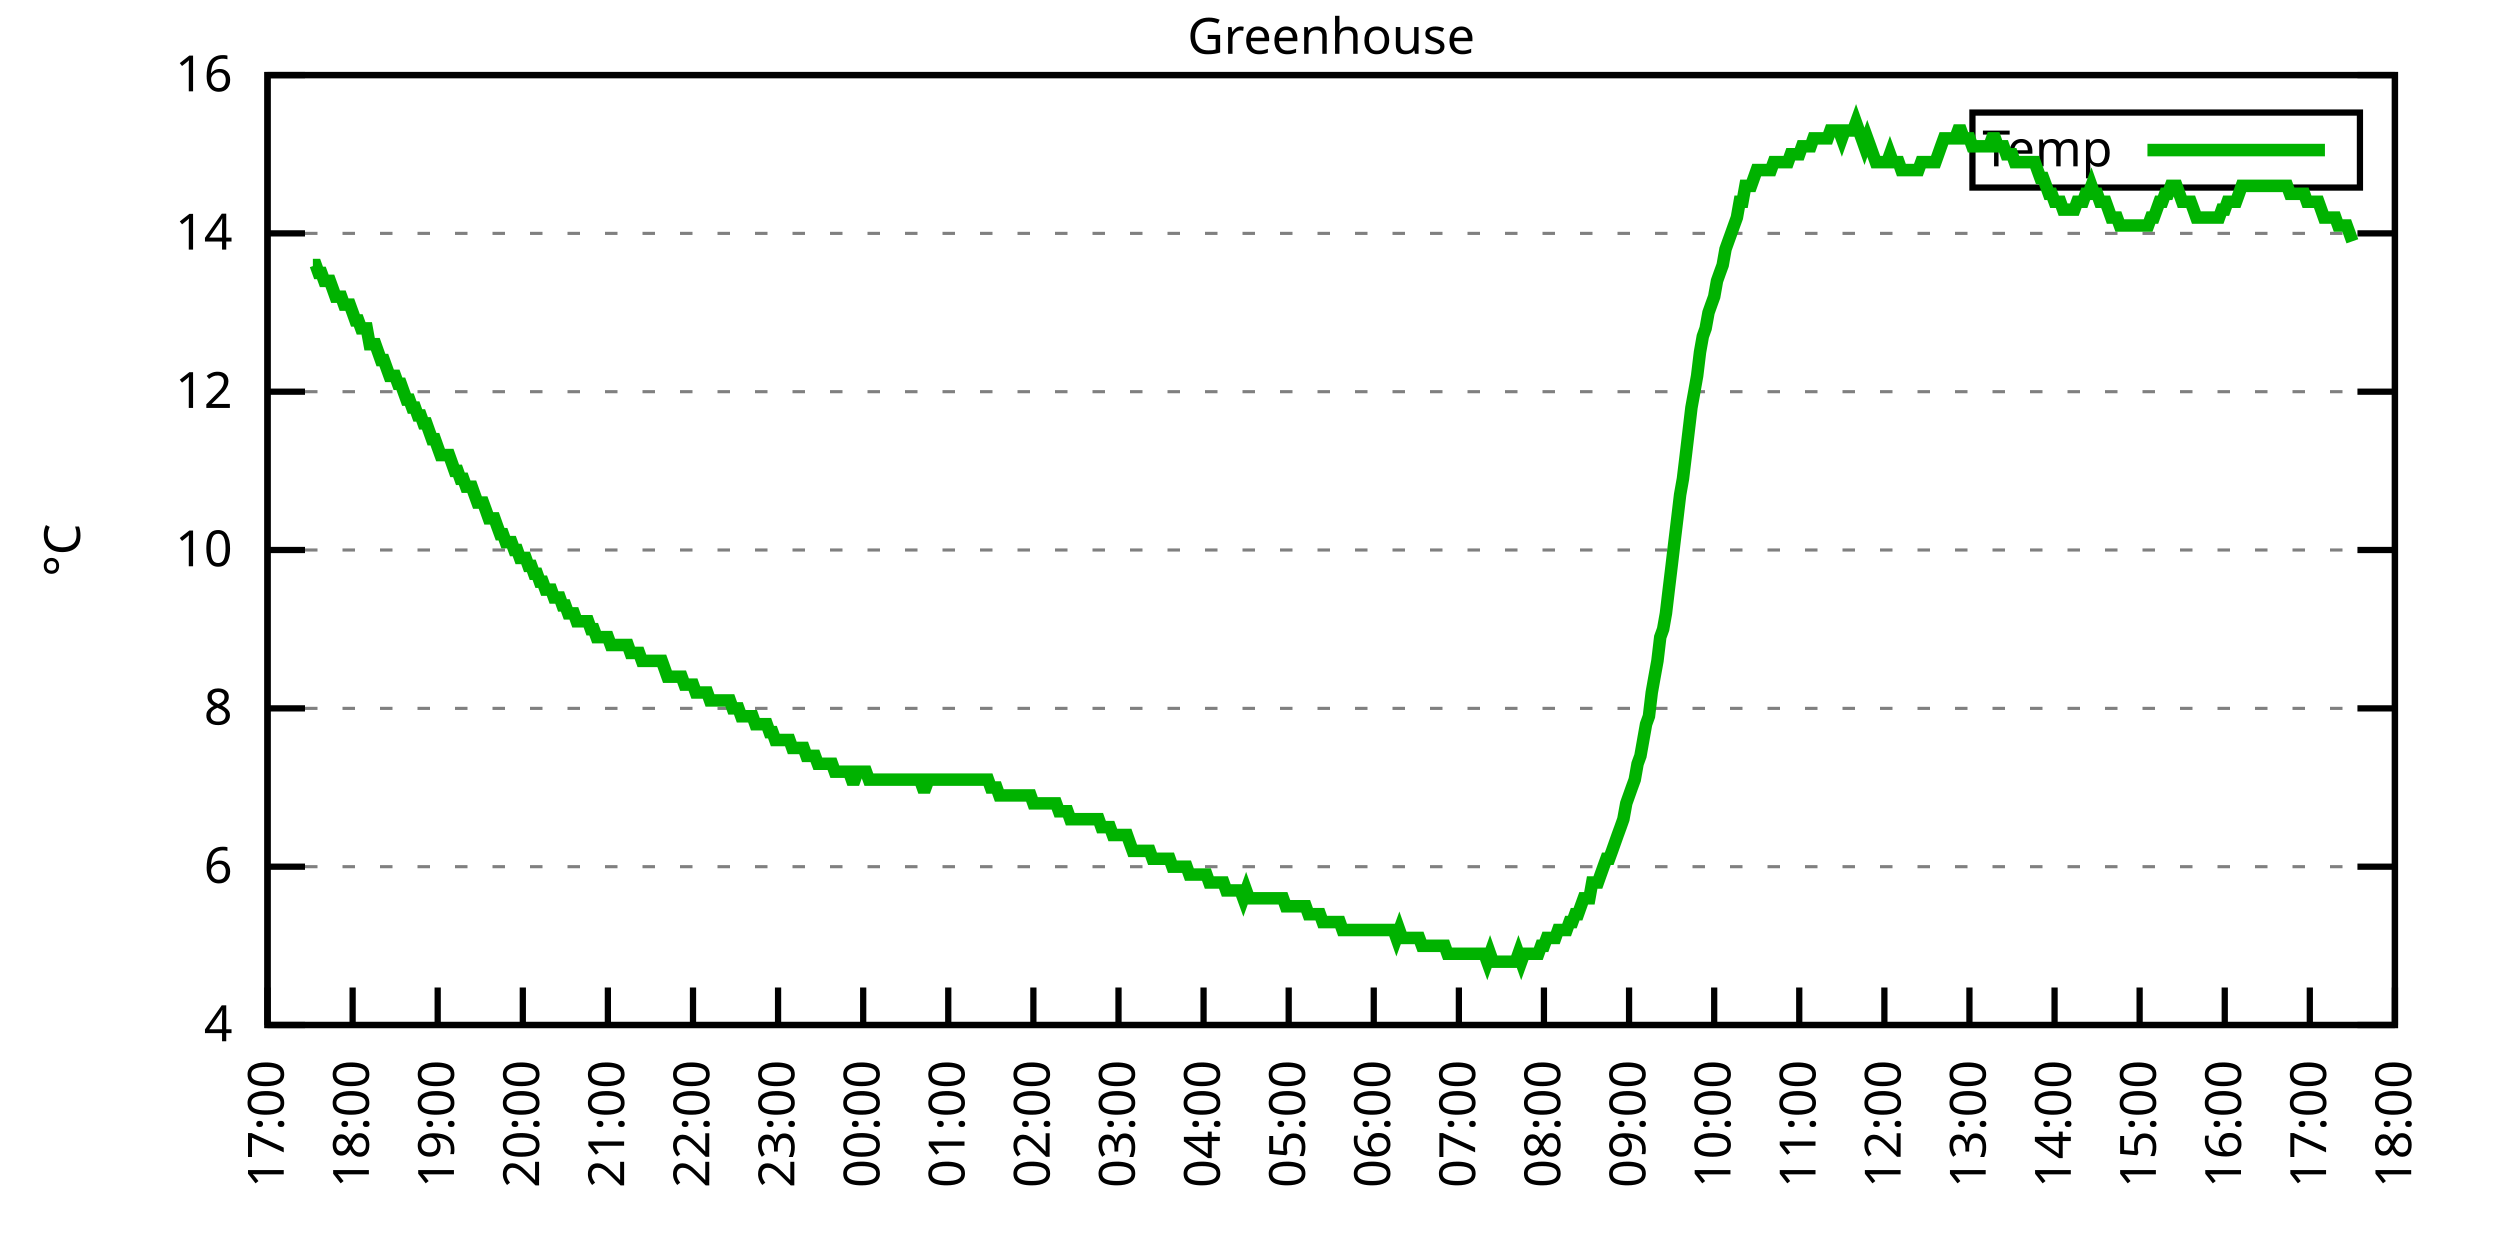
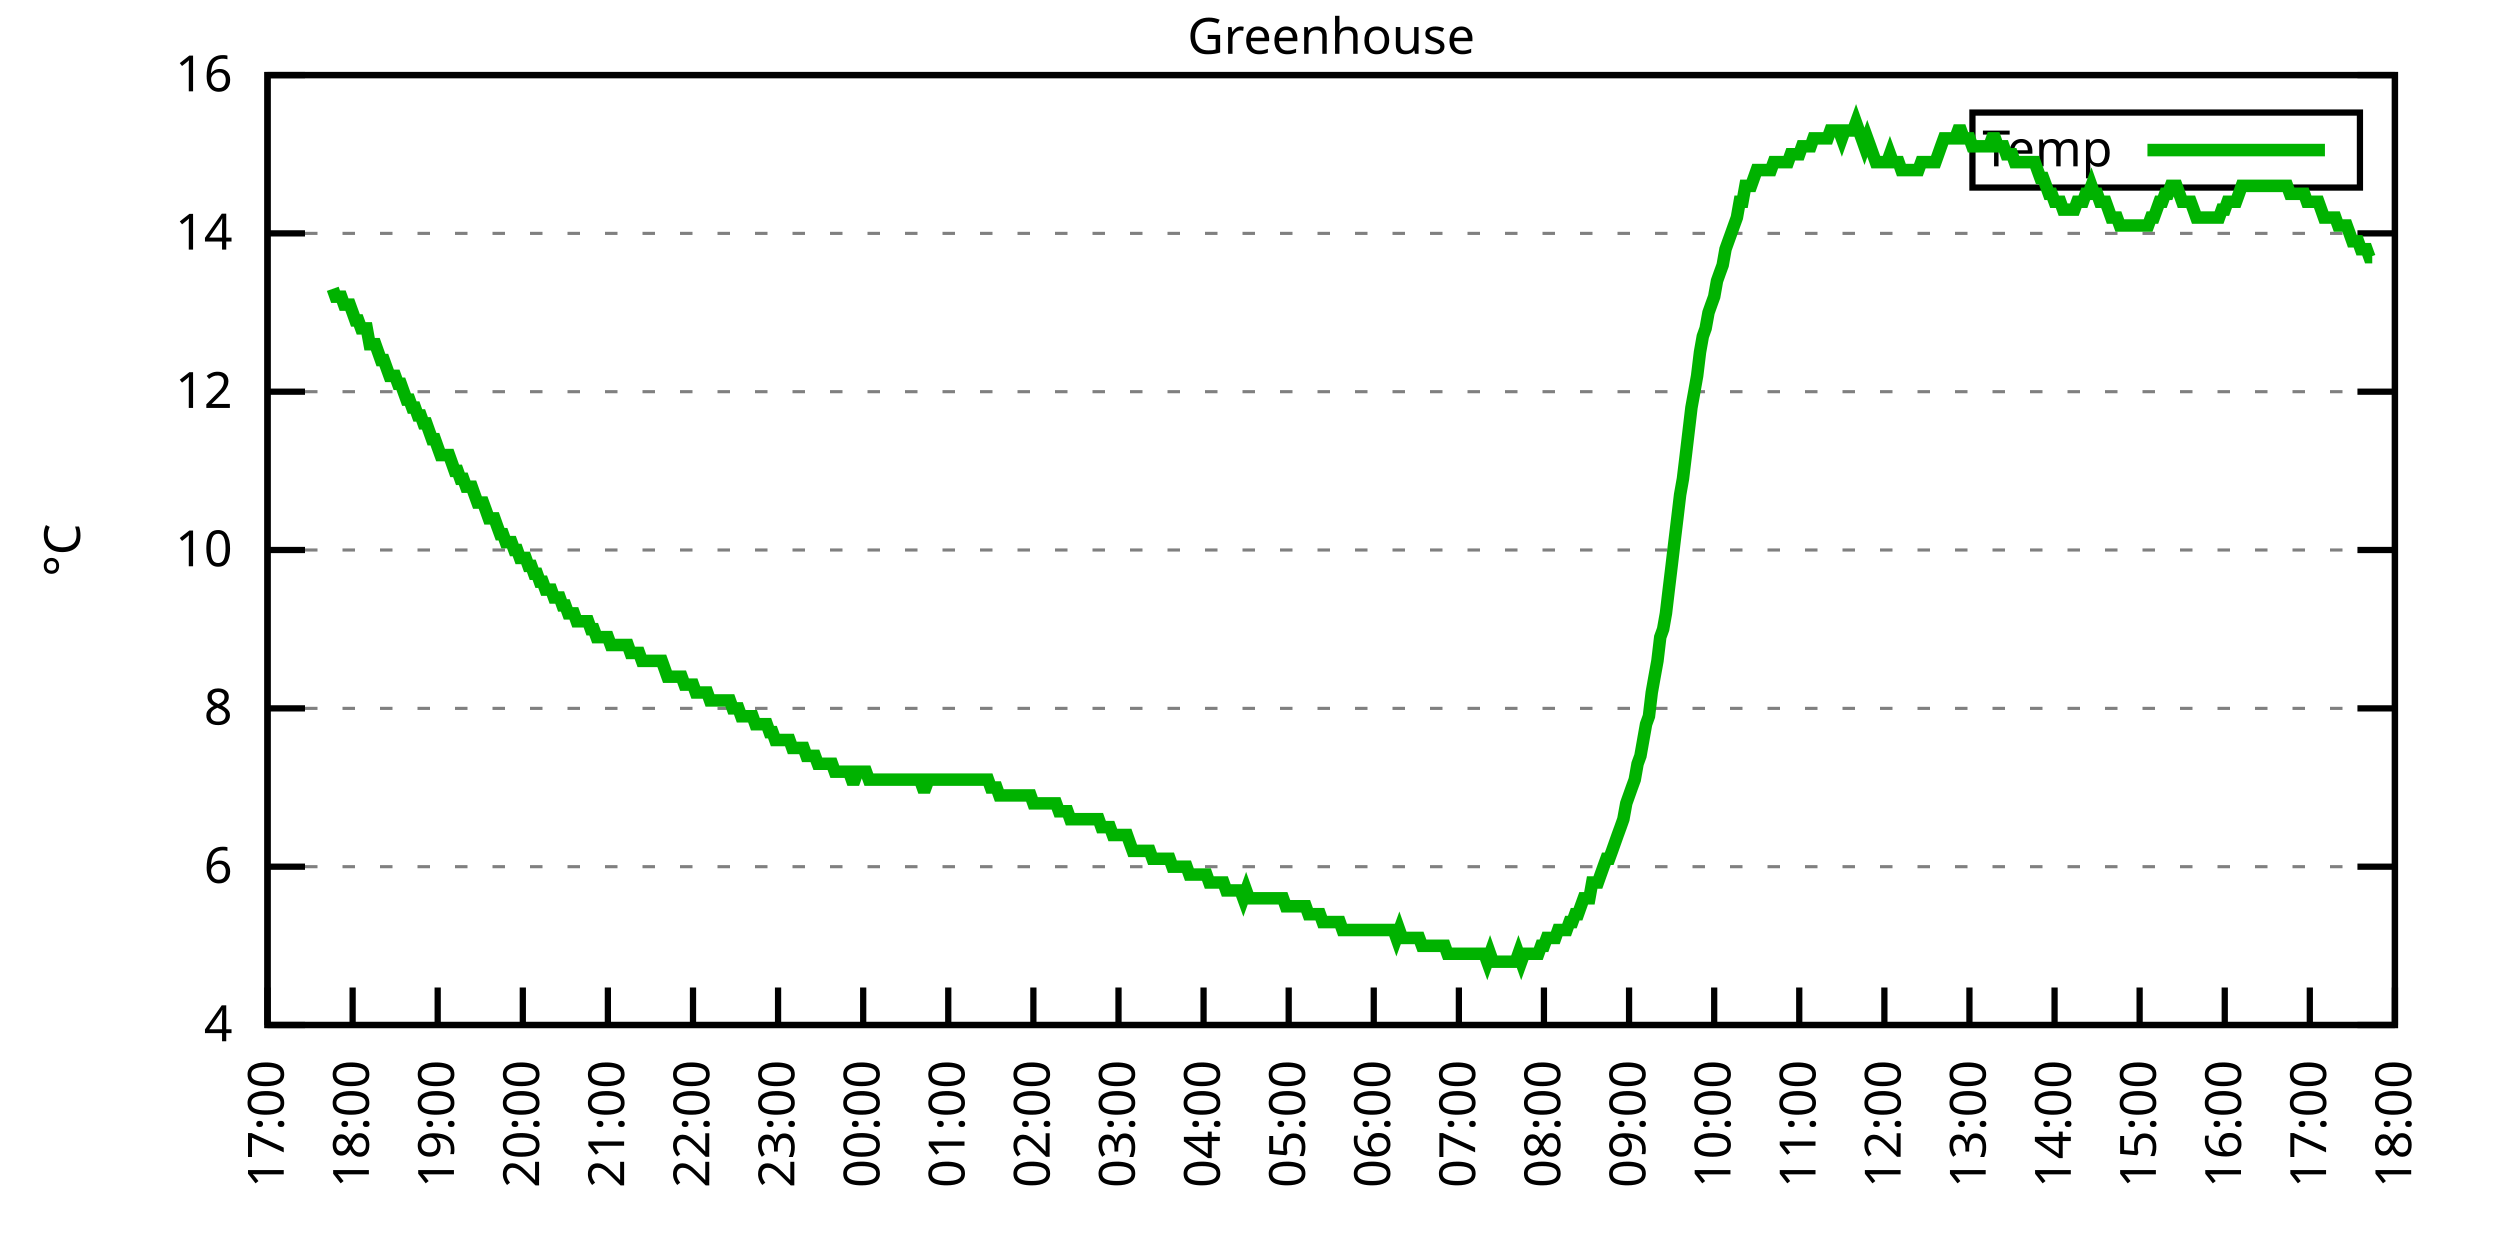
<svg xmlns="http://www.w3.org/2000/svg" xmlns:xlink="http://www.w3.org/1999/xlink" width="400" height="200" viewBox="0 0 400 200">
  <g id="gnuplot_canvas">
    <rect x="0" y="0" width="400" height="200" fill="none" />
    <defs>
      <circle id="gpDot" r="0.5" stroke-width="0.5" stroke="currentColor" />
      <path id="gpPt0" stroke-width="0.333" stroke="currentColor" d="M-1,0 h2 M0,-1 v2" />
      <path id="gpPt1" stroke-width="0.333" stroke="currentColor" d="M-1,-1 L1,1 M1,-1 L-1,1" />
      <path id="gpPt2" stroke-width="0.333" stroke="currentColor" d="M-1,0 L1,0 M0,-1 L0,1 M-1,-1 L1,1 M-1,1 L1,-1" />
      <rect id="gpPt3" stroke-width="0.333" stroke="currentColor" x="-1" y="-1" width="2" height="2" />
      <rect id="gpPt4" stroke-width="0.333" stroke="currentColor" fill="currentColor" x="-1" y="-1" width="2" height="2" />
      <circle id="gpPt5" stroke-width="0.333" stroke="currentColor" cx="0" cy="0" r="1" />
      <use xlink:href="#gpPt5" id="gpPt6" fill="currentColor" stroke="none" />
      <path id="gpPt7" stroke-width="0.333" stroke="currentColor" d="M0,-1.33 L-1.33,0.67 L1.33,0.67 z" />
      <use xlink:href="#gpPt7" id="gpPt8" fill="currentColor" stroke="none" />
      <use xlink:href="#gpPt7" id="gpPt9" stroke="currentColor" transform="rotate(180)" />
      <use xlink:href="#gpPt9" id="gpPt10" fill="currentColor" stroke="none" />
      <use xlink:href="#gpPt3" id="gpPt11" stroke="currentColor" transform="rotate(45)" />
      <use xlink:href="#gpPt11" id="gpPt12" fill="currentColor" stroke="none" />
      <path id="gpPt13" stroke-width="0.333" stroke="currentColor" d="M0,1.330 L1.265,0.411 L0.782,-1.067 L-0.782,-1.076 L-1.265,0.411 z" />
      <use xlink:href="#gpPt13" id="gpPt14" fill="currentColor" stroke="none" />
      <filter id="textbox" filterUnits="objectBoundingBox" x="0" y="0" height="1" width="1">
        <feFlood flood-color="white" flood-opacity="1" result="bgnd" />
        <feComposite in="SourceGraphic" in2="bgnd" operator="atop" />
      </filter>
      <filter id="greybox" filterUnits="objectBoundingBox" x="0" y="0" height="1" width="1">
        <feFlood flood-color="lightgrey" flood-opacity="1" result="grey" />
        <feComposite in="SourceGraphic" in2="grey" operator="atop" />
      </filter>
    </defs>
    <g fill="none" color="white" stroke="currentColor" stroke-width="1.00" stroke-linecap="butt" stroke-linejoin="miter">
</g>
    <g fill="none" color="black" stroke="currentColor" stroke-width="1.00" stroke-linecap="butt" stroke-linejoin="miter">
      <g stroke="none" shape-rendering="crispEdges">
        <polygon fill="rgb(255, 255, 255)" points="42.80,164.00 383.18,164.00 383.18,12.02 42.80,12.02 " />
      </g>
    </g>
    <g fill="none" color="black" stroke="currentColor" stroke-width="1.00" stroke-linecap="butt" stroke-linejoin="miter">
</g>
    <g fill="none" color="black" stroke="black" stroke-width="0.50" stroke-linecap="butt" stroke-linejoin="miter">
</g>
    <g fill="none" color="gray" stroke="currentColor" stroke-width="0.50" stroke-linecap="butt" stroke-linejoin="miter">
      <path stroke="gray" stroke-dasharray="2,4" class="gridline" d="M42.80,164.00 L383.19,164.00  " />
    </g>
    <g fill="none" color="gray" stroke="gray" stroke-width="1.00" stroke-linecap="butt" stroke-linejoin="miter">
</g>
    <g fill="none" color="black" stroke="currentColor" stroke-width="1.00" stroke-linecap="butt" stroke-linejoin="miter">
      <path stroke="black" d="M42.80,164.00 L48.80,164.00 M383.19,164.00 L377.19,164.00  " />
      <g transform="translate(37.20,166.60)" stroke="none" fill="black" font-family="Sans" font-size="8.00" text-anchor="end">
        <text>
          <tspan font-family="Sans"> 4</tspan>
        </text>
      </g>
    </g>
    <g fill="none" color="black" stroke="currentColor" stroke-width="1.00" stroke-linecap="butt" stroke-linejoin="miter">
</g>
    <g fill="none" color="black" stroke="black" stroke-width="0.50" stroke-linecap="butt" stroke-linejoin="miter">
</g>
    <g fill="none" color="gray" stroke="currentColor" stroke-width="0.50" stroke-linecap="butt" stroke-linejoin="miter">
      <path stroke="gray" stroke-dasharray="2,4" class="gridline" d="M42.80,138.67 L383.19,138.67  " />
    </g>
    <g fill="none" color="gray" stroke="gray" stroke-width="1.00" stroke-linecap="butt" stroke-linejoin="miter">
</g>
    <g fill="none" color="black" stroke="currentColor" stroke-width="1.00" stroke-linecap="butt" stroke-linejoin="miter">
      <path stroke="black" d="M42.80,138.67 L48.80,138.67 M383.19,138.67 L377.19,138.67  " />
      <g transform="translate(37.20,141.27)" stroke="none" fill="black" font-family="Sans" font-size="8.00" text-anchor="end">
        <text>
          <tspan font-family="Sans"> 6</tspan>
        </text>
      </g>
    </g>
    <g fill="none" color="black" stroke="currentColor" stroke-width="1.00" stroke-linecap="butt" stroke-linejoin="miter">
</g>
    <g fill="none" color="black" stroke="black" stroke-width="0.50" stroke-linecap="butt" stroke-linejoin="miter">
</g>
    <g fill="none" color="gray" stroke="currentColor" stroke-width="0.50" stroke-linecap="butt" stroke-linejoin="miter">
      <path stroke="gray" stroke-dasharray="2,4" class="gridline" d="M42.80,113.34 L383.19,113.34  " />
    </g>
    <g fill="none" color="gray" stroke="gray" stroke-width="1.00" stroke-linecap="butt" stroke-linejoin="miter">
</g>
    <g fill="none" color="black" stroke="currentColor" stroke-width="1.00" stroke-linecap="butt" stroke-linejoin="miter">
      <path stroke="black" d="M42.80,113.34 L48.80,113.34 M383.19,113.34 L377.19,113.34  " />
      <g transform="translate(37.20,115.94)" stroke="none" fill="black" font-family="Sans" font-size="8.00" text-anchor="end">
        <text>
          <tspan font-family="Sans"> 8</tspan>
        </text>
      </g>
    </g>
    <g fill="none" color="black" stroke="currentColor" stroke-width="1.00" stroke-linecap="butt" stroke-linejoin="miter">
</g>
    <g fill="none" color="black" stroke="black" stroke-width="0.50" stroke-linecap="butt" stroke-linejoin="miter">
</g>
    <g fill="none" color="gray" stroke="currentColor" stroke-width="0.50" stroke-linecap="butt" stroke-linejoin="miter">
      <path stroke="gray" stroke-dasharray="2,4" class="gridline" d="M42.80,88.00 L383.19,88.00  " />
    </g>
    <g fill="none" color="gray" stroke="gray" stroke-width="1.00" stroke-linecap="butt" stroke-linejoin="miter">
</g>
    <g fill="none" color="black" stroke="currentColor" stroke-width="1.00" stroke-linecap="butt" stroke-linejoin="miter">
      <path stroke="black" d="M42.80,88.00 L48.80,88.00 M383.19,88.00 L377.19,88.00  " />
      <g transform="translate(37.20,90.60)" stroke="none" fill="black" font-family="Sans" font-size="8.00" text-anchor="end">
        <text>
          <tspan font-family="Sans"> 10</tspan>
        </text>
      </g>
    </g>
    <g fill="none" color="black" stroke="currentColor" stroke-width="1.00" stroke-linecap="butt" stroke-linejoin="miter">
</g>
    <g fill="none" color="black" stroke="black" stroke-width="0.50" stroke-linecap="butt" stroke-linejoin="miter">
</g>
    <g fill="none" color="gray" stroke="currentColor" stroke-width="0.50" stroke-linecap="butt" stroke-linejoin="miter">
      <path stroke="gray" stroke-dasharray="2,4" class="gridline" d="M42.80,62.67 L383.19,62.67  " />
    </g>
    <g fill="none" color="gray" stroke="gray" stroke-width="1.00" stroke-linecap="butt" stroke-linejoin="miter">
</g>
    <g fill="none" color="black" stroke="currentColor" stroke-width="1.00" stroke-linecap="butt" stroke-linejoin="miter">
      <path stroke="black" d="M42.80,62.67 L48.80,62.67 M383.19,62.67 L377.19,62.67  " />
      <g transform="translate(37.20,65.27)" stroke="none" fill="black" font-family="Sans" font-size="8.00" text-anchor="end">
        <text>
          <tspan font-family="Sans"> 12</tspan>
        </text>
      </g>
    </g>
    <g fill="none" color="black" stroke="currentColor" stroke-width="1.00" stroke-linecap="butt" stroke-linejoin="miter">
</g>
    <g fill="none" color="black" stroke="black" stroke-width="0.50" stroke-linecap="butt" stroke-linejoin="miter">
</g>
    <g fill="none" color="gray" stroke="currentColor" stroke-width="0.50" stroke-linecap="butt" stroke-linejoin="miter">
      <path stroke="gray" stroke-dasharray="2,4" class="gridline" d="M42.80,37.34 L383.19,37.34  " />
    </g>
    <g fill="none" color="gray" stroke="gray" stroke-width="1.00" stroke-linecap="butt" stroke-linejoin="miter">
</g>
    <g fill="none" color="black" stroke="currentColor" stroke-width="1.00" stroke-linecap="butt" stroke-linejoin="miter">
      <path stroke="black" d="M42.80,37.34 L48.80,37.34 M383.19,37.34 L377.19,37.34  " />
      <g transform="translate(37.20,39.94)" stroke="none" fill="black" font-family="Sans" font-size="8.00" text-anchor="end">
        <text>
          <tspan font-family="Sans"> 14</tspan>
        </text>
      </g>
    </g>
    <g fill="none" color="black" stroke="currentColor" stroke-width="1.00" stroke-linecap="butt" stroke-linejoin="miter">
</g>
    <g fill="none" color="black" stroke="black" stroke-width="0.50" stroke-linecap="butt" stroke-linejoin="miter">
</g>
    <g fill="none" color="gray" stroke="currentColor" stroke-width="0.50" stroke-linecap="butt" stroke-linejoin="miter">
      <path stroke="gray" stroke-dasharray="2,4" class="gridline" d="M42.80,12.01 L383.19,12.01  " />
    </g>
    <g fill="none" color="gray" stroke="gray" stroke-width="1.00" stroke-linecap="butt" stroke-linejoin="miter">
</g>
    <g fill="none" color="black" stroke="currentColor" stroke-width="1.00" stroke-linecap="butt" stroke-linejoin="miter">
      <path stroke="black" d="M42.80,12.01 L48.80,12.01 M383.19,12.01 L377.19,12.01  " />
      <g transform="translate(37.20,14.61)" stroke="none" fill="black" font-family="Sans" font-size="8.00" text-anchor="end">
        <text>
          <tspan font-family="Sans"> 16</tspan>
        </text>
      </g>
    </g>
    <g fill="none" color="black" stroke="currentColor" stroke-width="1.00" stroke-linecap="butt" stroke-linejoin="miter">
      <path stroke="black" d="M42.80,164.00 L42.80,158.00  " />
      <g transform="translate(45.40,169.60) rotate(270.00)" stroke="none" fill="black" font-family="Sans" font-size="8.00" text-anchor="end">
        <text>
          <tspan font-family="Sans">17:00</tspan>
        </text>
      </g>
    </g>
    <g fill="none" color="black" stroke="currentColor" stroke-width="1.00" stroke-linecap="butt" stroke-linejoin="miter">
      <path stroke="black" d="M56.42,164.00 L56.42,158.00  " />
      <g transform="translate(59.02,169.60) rotate(270.00)" stroke="none" fill="black" font-family="Sans" font-size="8.00" text-anchor="end">
        <text>
          <tspan font-family="Sans">18:00</tspan>
        </text>
      </g>
    </g>
    <g fill="none" color="black" stroke="currentColor" stroke-width="1.00" stroke-linecap="butt" stroke-linejoin="miter">
      <path stroke="black" d="M70.03,164.00 L70.03,158.00  " />
      <g transform="translate(72.63,169.60) rotate(270.00)" stroke="none" fill="black" font-family="Sans" font-size="8.00" text-anchor="end">
        <text>
          <tspan font-family="Sans">19:00</tspan>
        </text>
      </g>
    </g>
    <g fill="none" color="black" stroke="currentColor" stroke-width="1.00" stroke-linecap="butt" stroke-linejoin="miter">
      <path stroke="black" d="M83.65,164.00 L83.65,158.00  " />
      <g transform="translate(86.25,169.60) rotate(270.00)" stroke="none" fill="black" font-family="Sans" font-size="8.00" text-anchor="end">
        <text>
          <tspan font-family="Sans">20:00</tspan>
        </text>
      </g>
    </g>
    <g fill="none" color="black" stroke="currentColor" stroke-width="1.00" stroke-linecap="butt" stroke-linejoin="miter">
      <path stroke="black" d="M97.26,164.00 L97.26,158.00  " />
      <g transform="translate(99.86,169.60) rotate(270.00)" stroke="none" fill="black" font-family="Sans" font-size="8.00" text-anchor="end">
        <text>
          <tspan font-family="Sans">21:00</tspan>
        </text>
      </g>
    </g>
    <g fill="none" color="black" stroke="currentColor" stroke-width="1.00" stroke-linecap="butt" stroke-linejoin="miter">
      <path stroke="black" d="M110.88,164.00 L110.88,158.00  " />
      <g transform="translate(113.48,169.60) rotate(270.00)" stroke="none" fill="black" font-family="Sans" font-size="8.00" text-anchor="end">
        <text>
          <tspan font-family="Sans">22:00</tspan>
        </text>
      </g>
    </g>
    <g fill="none" color="black" stroke="currentColor" stroke-width="1.00" stroke-linecap="butt" stroke-linejoin="miter">
      <path stroke="black" d="M124.49,164.00 L124.49,158.00  " />
      <g transform="translate(127.09,169.60) rotate(270.00)" stroke="none" fill="black" font-family="Sans" font-size="8.00" text-anchor="end">
        <text>
          <tspan font-family="Sans">23:00</tspan>
        </text>
      </g>
    </g>
    <g fill="none" color="black" stroke="currentColor" stroke-width="1.00" stroke-linecap="butt" stroke-linejoin="miter">
      <path stroke="black" d="M138.11,164.00 L138.11,158.00  " />
      <g transform="translate(140.71,169.60) rotate(270.00)" stroke="none" fill="black" font-family="Sans" font-size="8.00" text-anchor="end">
        <text>
          <tspan font-family="Sans">00:00</tspan>
        </text>
      </g>
    </g>
    <g fill="none" color="black" stroke="currentColor" stroke-width="1.00" stroke-linecap="butt" stroke-linejoin="miter">
      <path stroke="black" d="M151.72,164.00 L151.72,158.00  " />
      <g transform="translate(154.32,169.60) rotate(270.00)" stroke="none" fill="black" font-family="Sans" font-size="8.00" text-anchor="end">
        <text>
          <tspan font-family="Sans">01:00</tspan>
        </text>
      </g>
    </g>
    <g fill="none" color="black" stroke="currentColor" stroke-width="1.00" stroke-linecap="butt" stroke-linejoin="miter">
      <path stroke="black" d="M165.34,164.00 L165.34,158.00  " />
      <g transform="translate(167.94,169.60) rotate(270.00)" stroke="none" fill="black" font-family="Sans" font-size="8.00" text-anchor="end">
        <text>
          <tspan font-family="Sans">02:00</tspan>
        </text>
      </g>
    </g>
    <g fill="none" color="black" stroke="currentColor" stroke-width="1.00" stroke-linecap="butt" stroke-linejoin="miter">
      <path stroke="black" d="M178.96,164.00 L178.96,158.00  " />
      <g transform="translate(181.56,169.60) rotate(270.00)" stroke="none" fill="black" font-family="Sans" font-size="8.00" text-anchor="end">
        <text>
          <tspan font-family="Sans">03:00</tspan>
        </text>
      </g>
    </g>
    <g fill="none" color="black" stroke="currentColor" stroke-width="1.00" stroke-linecap="butt" stroke-linejoin="miter">
      <path stroke="black" d="M192.57,164.00 L192.57,158.00  " />
      <g transform="translate(195.17,169.60) rotate(270.00)" stroke="none" fill="black" font-family="Sans" font-size="8.00" text-anchor="end">
        <text>
          <tspan font-family="Sans">04:00</tspan>
        </text>
      </g>
    </g>
    <g fill="none" color="black" stroke="currentColor" stroke-width="1.00" stroke-linecap="butt" stroke-linejoin="miter">
      <path stroke="black" d="M206.19,164.00 L206.19,158.00  " />
      <g transform="translate(208.79,169.60) rotate(270.00)" stroke="none" fill="black" font-family="Sans" font-size="8.00" text-anchor="end">
        <text>
          <tspan font-family="Sans">05:00</tspan>
        </text>
      </g>
    </g>
    <g fill="none" color="black" stroke="currentColor" stroke-width="1.00" stroke-linecap="butt" stroke-linejoin="miter">
      <path stroke="black" d="M219.80,164.00 L219.80,158.00  " />
      <g transform="translate(222.40,169.60) rotate(270.00)" stroke="none" fill="black" font-family="Sans" font-size="8.00" text-anchor="end">
        <text>
          <tspan font-family="Sans">06:00</tspan>
        </text>
      </g>
    </g>
    <g fill="none" color="black" stroke="currentColor" stroke-width="1.00" stroke-linecap="butt" stroke-linejoin="miter">
      <path stroke="black" d="M233.42,164.00 L233.42,158.00  " />
      <g transform="translate(236.02,169.60) rotate(270.00)" stroke="none" fill="black" font-family="Sans" font-size="8.00" text-anchor="end">
        <text>
          <tspan font-family="Sans">07:00</tspan>
        </text>
      </g>
    </g>
    <g fill="none" color="black" stroke="currentColor" stroke-width="1.00" stroke-linecap="butt" stroke-linejoin="miter">
      <path stroke="black" d="M247.03,164.00 L247.03,158.00  " />
      <g transform="translate(249.63,169.60) rotate(270.00)" stroke="none" fill="black" font-family="Sans" font-size="8.00" text-anchor="end">
        <text>
          <tspan font-family="Sans">08:00</tspan>
        </text>
      </g>
    </g>
    <g fill="none" color="black" stroke="currentColor" stroke-width="1.00" stroke-linecap="butt" stroke-linejoin="miter">
      <path stroke="black" d="M260.65,164.00 L260.65,158.00  " />
      <g transform="translate(263.25,169.60) rotate(270.00)" stroke="none" fill="black" font-family="Sans" font-size="8.00" text-anchor="end">
        <text>
          <tspan font-family="Sans">09:00</tspan>
        </text>
      </g>
    </g>
    <g fill="none" color="black" stroke="currentColor" stroke-width="1.00" stroke-linecap="butt" stroke-linejoin="miter">
      <path stroke="black" d="M274.27,164.00 L274.27,158.00  " />
      <g transform="translate(276.87,169.60) rotate(270.00)" stroke="none" fill="black" font-family="Sans" font-size="8.00" text-anchor="end">
        <text>
          <tspan font-family="Sans">10:00</tspan>
        </text>
      </g>
    </g>
    <g fill="none" color="black" stroke="currentColor" stroke-width="1.00" stroke-linecap="butt" stroke-linejoin="miter">
      <path stroke="black" d="M287.88,164.00 L287.88,158.00  " />
      <g transform="translate(290.48,169.60) rotate(270.00)" stroke="none" fill="black" font-family="Sans" font-size="8.00" text-anchor="end">
        <text>
          <tspan font-family="Sans">11:00</tspan>
        </text>
      </g>
    </g>
    <g fill="none" color="black" stroke="currentColor" stroke-width="1.00" stroke-linecap="butt" stroke-linejoin="miter">
      <path stroke="black" d="M301.50,164.00 L301.50,158.00  " />
      <g transform="translate(304.10,169.60) rotate(270.00)" stroke="none" fill="black" font-family="Sans" font-size="8.00" text-anchor="end">
        <text>
          <tspan font-family="Sans">12:00</tspan>
        </text>
      </g>
    </g>
    <g fill="none" color="black" stroke="currentColor" stroke-width="1.00" stroke-linecap="butt" stroke-linejoin="miter">
      <path stroke="black" d="M315.11,164.00 L315.11,158.00  " />
      <g transform="translate(317.71,169.60) rotate(270.00)" stroke="none" fill="black" font-family="Sans" font-size="8.00" text-anchor="end">
        <text>
          <tspan font-family="Sans">13:00</tspan>
        </text>
      </g>
    </g>
    <g fill="none" color="black" stroke="currentColor" stroke-width="1.00" stroke-linecap="butt" stroke-linejoin="miter">
      <path stroke="black" d="M328.73,164.00 L328.73,158.00  " />
      <g transform="translate(331.33,169.60) rotate(270.00)" stroke="none" fill="black" font-family="Sans" font-size="8.00" text-anchor="end">
        <text>
          <tspan font-family="Sans">14:00</tspan>
        </text>
      </g>
    </g>
    <g fill="none" color="black" stroke="currentColor" stroke-width="1.00" stroke-linecap="butt" stroke-linejoin="miter">
      <path stroke="black" d="M342.34,164.00 L342.34,158.00  " />
      <g transform="translate(344.94,169.60) rotate(270.00)" stroke="none" fill="black" font-family="Sans" font-size="8.00" text-anchor="end">
        <text>
          <tspan font-family="Sans">15:00</tspan>
        </text>
      </g>
    </g>
    <g fill="none" color="black" stroke="currentColor" stroke-width="1.00" stroke-linecap="butt" stroke-linejoin="miter">
      <path stroke="black" d="M355.96,164.00 L355.96,158.00  " />
      <g transform="translate(358.56,169.60) rotate(270.00)" stroke="none" fill="black" font-family="Sans" font-size="8.00" text-anchor="end">
        <text>
          <tspan font-family="Sans">16:00</tspan>
        </text>
      </g>
    </g>
    <g fill="none" color="black" stroke="currentColor" stroke-width="1.00" stroke-linecap="butt" stroke-linejoin="miter">
      <path stroke="black" d="M369.57,164.00 L369.57,158.00  " />
      <g transform="translate(372.17,169.60) rotate(270.00)" stroke="none" fill="black" font-family="Sans" font-size="8.00" text-anchor="end">
        <text>
          <tspan font-family="Sans">17:00</tspan>
        </text>
      </g>
    </g>
    <g fill="none" color="black" stroke="currentColor" stroke-width="1.00" stroke-linecap="butt" stroke-linejoin="miter">
      <path stroke="black" d="M383.19,164.00 L383.19,158.00  " />
      <g transform="translate(385.79,169.60) rotate(270.00)" stroke="none" fill="black" font-family="Sans" font-size="8.00" text-anchor="end">
        <text>
          <tspan font-family="Sans">18:00</tspan>
        </text>
      </g>
    </g>
    <g fill="none" color="black" stroke="currentColor" stroke-width="1.00" stroke-linecap="butt" stroke-linejoin="miter">
</g>
    <g fill="none" color="black" stroke="currentColor" stroke-width="1.00" stroke-linecap="butt" stroke-linejoin="miter">
      <path stroke="black" d="M42.80,12.01 L42.80,164.00 L383.19,164.00 L383.19,12.01 L42.80,12.01 Z  " />
    </g>
    <g fill="none" color="black" stroke="currentColor" stroke-width="1.00" stroke-linecap="butt" stroke-linejoin="miter">
</g>
    <g fill="none" color="black" stroke="currentColor" stroke-width="1.00" stroke-linecap="butt" stroke-linejoin="miter">
      <path stroke="black" d="M315.59,30.01 L315.59,18.01 L377.59,18.01 L377.59,30.01 L315.59,30.01 Z  " />
    </g>
    <g id="Greenhouse_plot_1">
      <g fill="none" color="white" stroke="black" stroke-width="2.00" stroke-linecap="butt" stroke-linejoin="miter">
</g>
      <g fill="none" color="black" stroke="currentColor" stroke-width="2.00" stroke-linecap="butt" stroke-linejoin="miter">
        <g transform="translate(337.99,26.61)" stroke="none" fill="black" font-family="Sans" font-size="8.00" text-anchor="end">
          <text>
            <tspan font-family="Sans">Temp</tspan>
          </text>
        </g>
      </g>
      <g fill="none" color="black" stroke="currentColor" stroke-width="2.00" stroke-linecap="butt" stroke-linejoin="miter">
-         <path stroke="rgb(  0, 178,   0)" d="M343.59,24.01 L371.99,24.01 M50.06,42.41 L50.52,42.41 L50.97,43.67 L51.42,43.67 L51.88,44.94 L52.33,44.94   L52.78,44.94 L53.24,46.21 L53.69,47.47 L54.15,47.47 L54.60,47.47 L55.05,48.74 L55.51,48.74 L55.96,48.74   L56.42,50.01 L56.87,51.27 L57.32,51.27 L57.78,52.54 L58.23,52.54 L58.68,52.54 L59.14,55.07 L59.59,55.07   L60.05,55.07 L60.50,56.34 L60.95,57.61 L61.41,57.61 L61.86,58.87 L62.32,60.14 L62.77,60.14 L63.22,60.14   L63.68,61.41 L64.13,61.41 L64.58,62.67 L65.04,63.94 L65.49,63.94 L65.95,65.21 L66.40,65.21 L66.85,66.47   L67.31,66.47 L67.76,67.74 L68.22,67.74 L68.67,69.01 L69.12,70.27 L69.58,70.27 L70.03,71.54 L70.49,72.81   L70.94,72.81 L71.39,72.81 L71.85,72.81 L72.30,74.07 L72.75,75.34 L73.21,75.34 L73.66,76.61 L74.12,76.61   L74.57,77.87 L75.02,77.87 L75.48,77.87 L75.93,79.14 L76.39,80.41 L76.84,80.41 L77.29,80.41 L77.75,81.67   L78.20,82.94 L78.65,82.94 L79.11,82.94 L79.56,84.21 L80.02,85.47 L80.47,85.47 L80.92,86.74 L81.38,86.74   L81.83,86.74 L82.29,88.00 L82.74,88.00 L83.19,89.27 L83.65,89.27 L84.10,89.27 L84.55,90.54 L85.01,90.54   L85.46,91.80 L85.92,91.80 L86.37,93.07 L86.82,93.07 L87.28,94.34 L87.73,94.34 L88.19,94.34 L88.64,95.60   L89.09,95.60 L89.55,95.60 L90.00,96.87 L90.45,96.87 L90.91,98.14 L91.36,98.14 L91.82,98.14 L92.27,99.40   L92.72,99.40 L93.18,99.40 L93.63,99.40 L94.09,99.40 L94.54,100.67 L94.99,100.67 L95.45,101.94 L95.90,101.94   L96.35,101.94 L96.81,101.94 L97.26,101.94 L97.72,103.20 L98.17,103.20 L98.62,103.20 L99.08,103.20 L99.53,103.20   L99.99,103.20 L100.44,103.20 L100.89,104.47 L101.35,104.47 L101.80,104.47 L102.25,104.47 L102.71,105.74 L103.16,105.74   L103.62,105.74 L104.07,105.74 L104.52,105.74 L104.98,105.74 L105.43,105.74 L105.89,105.74 L106.34,107.00 L106.79,108.27   L107.25,108.27 L107.70,108.27 L108.15,108.27 L108.61,108.27 L109.06,108.27 L109.52,109.54 L109.97,109.54 L110.42,109.54   L110.88,109.54 L111.33,110.80 L111.79,110.80 L112.24,110.80 L112.69,110.80 L113.15,110.80 L113.60,112.07 L114.05,112.07   L114.51,112.07 L114.96,112.07 L115.42,112.07 L115.87,112.07 L116.32,112.07 L116.78,112.07 L117.23,113.34 L117.69,113.34   L118.14,113.34 L118.59,114.60 L119.05,114.60 L119.50,114.60 L119.96,114.60 L120.41,114.60 L120.86,115.87 L121.32,115.87   L121.77,115.87 L122.22,115.87 L122.68,115.87 L123.13,117.14 L123.59,117.14 L124.04,118.40 L124.49,118.40 L124.95,118.40   L125.40,118.40 L125.86,118.40 L126.31,118.40 L126.76,119.67 L127.22,119.67 L127.67,119.67 L128.12,119.67 L128.58,119.67   L129.03,120.94 L129.49,120.94 L129.94,120.94 L130.39,120.94 L130.85,122.20 L131.30,122.20 L131.76,122.20 L132.21,122.20   L132.66,122.20 L133.12,122.20 L133.57,123.47 L134.02,123.47 L134.48,123.47 L134.93,123.47 L135.39,123.47 L135.84,123.47   L136.29,124.74 L136.75,124.74 L137.20,123.47 L137.66,123.47 L138.11,123.47 L138.56,123.47 L139.02,124.74 L139.47,124.74   L139.92,124.74 L140.38,124.74 L140.83,124.74 L141.29,124.74 L141.74,124.74 L142.19,124.74 L142.65,124.74 L143.10,124.74   L143.56,124.74 L144.01,124.74 L144.46,124.74 L144.92,124.74 L145.37,124.74 L145.82,124.74 L146.28,124.74 L146.73,124.74   L147.19,124.74 L147.64,126.00 L148.09,126.00 L148.55,124.74 L149.00,124.74 L149.46,124.74 L149.91,124.74 L150.36,124.74   L150.82,124.74 L151.27,124.74 L151.72,124.74 L152.18,124.74 L152.63,124.74 L153.09,124.74 L153.54,124.74 L153.99,124.74   L154.45,124.74 L154.90,124.74 L155.36,124.74 L155.81,124.74 L156.26,124.74 L156.72,124.74 L157.17,124.74 L157.62,124.74   L158.08,124.74 L158.53,126.00 L158.99,126.00 L159.44,126.00 L159.89,127.27 L160.35,127.27 L160.80,127.27 L161.26,127.27   L161.71,127.27 L162.16,127.27 L162.62,127.27 L163.07,127.27 L163.52,127.27 L163.98,127.27 L164.43,127.27 L164.89,127.27   L165.34,128.54 L165.79,128.54 L166.25,128.54 L166.70,128.54 L167.16,128.54 L167.61,128.54 L168.06,128.54 L168.52,128.54   L168.97,128.54 L169.43,129.80 L169.88,129.80 L170.33,129.80 L170.79,129.80 L171.24,131.07 L171.69,131.07 L172.15,131.07   L172.60,131.07 L173.06,131.07 L173.51,131.07 L173.96,131.07 L174.42,131.07 L174.87,131.07 L175.33,131.07 L175.78,131.07   L176.23,132.34 L176.69,132.34 L177.14,132.34 L177.59,132.34 L178.05,133.60 L178.50,133.60 L178.96,133.60 L179.41,133.60   L179.86,133.60 L180.32,133.60 L180.77,134.87 L181.23,136.14 L181.68,136.14 L182.13,136.14 L182.59,136.14 L183.04,136.14   L183.49,136.14 L183.95,136.14 L184.40,137.40 L184.86,137.40 L185.31,137.40 L185.76,137.40 L186.22,137.40 L186.67,137.40   L187.13,137.40 L187.58,138.67 L188.03,138.67 L188.49,138.67 L188.94,138.67 L189.39,138.67 L189.85,138.67 L190.30,139.93   L190.76,139.93 L191.21,139.93 L191.66,139.93 L192.12,139.93 L192.57,139.93 L193.03,139.93 L193.48,141.20 L193.93,141.20   L194.39,141.20 L194.84,141.20 L195.29,141.20 L195.75,141.20 L196.20,142.47 L196.66,142.47 L197.11,142.47 L197.56,142.47   L198.02,142.47 L198.47,142.47 L198.93,143.73 L199.38,142.47 L199.83,143.73 L200.29,143.73 L200.74,143.73 L201.19,143.73   L201.65,143.73 L202.10,143.73 L202.56,143.73 L203.01,143.73 L203.46,143.73 L203.92,143.73 L204.37,143.73 L204.83,143.73   L205.28,143.73 L205.73,145.00 L206.19,145.00 L206.64,145.00 L207.09,145.00 L207.55,145.00 L208.00,145.00 L208.46,145.00   L208.91,145.00 L209.36,146.27 L209.82,146.27 L210.27,146.27 L210.73,146.27 L211.18,146.27 L211.63,147.53 L212.09,147.53   L212.54,147.53 L213.00,147.53 L213.45,147.53 L213.90,147.53 L214.36,147.53 L214.81,148.80 L215.26,148.80 L215.72,148.80   L216.17,148.80 L216.63,148.80 L217.08,148.80 L217.53,148.80 L217.99,148.80 L218.44,148.80 L218.90,148.80 L219.35,148.80   L219.80,148.80 L220.26,148.80 L220.71,148.80 L221.16,148.80 L221.62,148.80 L222.07,148.80 L222.53,148.80 L222.98,148.80   L223.43,150.07 L223.89,148.80 L224.34,150.07 L224.80,150.07 L225.25,150.07 L225.70,150.07 L226.16,150.07 L226.61,150.07   L227.06,150.07 L227.52,151.33 L227.97,151.33 L228.43,151.33 L228.88,151.33 L229.33,151.33 L229.79,151.33 L230.24,151.33   L230.70,151.33 L231.15,151.33 L231.60,152.60 L232.06,152.60 L232.51,152.60 L232.96,152.60 L233.42,152.60 L233.87,152.60   L234.33,152.60 L234.78,152.60 L235.23,152.60 L235.69,152.60 L236.14,152.60 L236.60,152.60 L237.05,152.60 L237.50,152.60   L237.96,153.87 L238.41,152.60 L238.86,153.87 L239.32,153.87 L239.77,153.87 L240.23,153.87 L240.68,153.87 L241.13,153.87   L241.59,153.87 L242.04,153.87 L242.50,153.87 L242.95,152.60 L243.40,153.87 L243.86,152.60 L244.31,152.60 L244.76,152.60   L245.22,152.60 L245.67,152.60 L246.13,152.60 L246.58,151.33 L247.03,151.33 L247.49,150.07 L247.94,150.07 L248.40,150.07   L248.85,150.07 L249.30,148.80 L249.76,148.80 L250.21,148.80 L250.66,148.80 L251.12,147.53 L251.57,147.53 L252.03,146.27   L252.48,146.27 L252.93,145.00 L253.39,143.73 L253.84,143.73 L254.30,143.73 L254.75,141.20 L255.20,141.20 L255.66,141.20   L256.11,139.93 L256.56,138.67 L257.02,137.40 L257.47,137.40 L257.93,136.14 L258.38,134.87 L258.83,133.60 L259.29,132.34   L259.74,131.07 L260.20,128.54 L260.65,127.27 L261.10,126.00 L261.56,124.74 L262.01,122.20 L262.47,120.94 L262.92,118.40   L263.37,115.87 L263.83,114.60 L264.28,110.80 L264.73,108.27 L265.19,105.74 L265.64,101.94 L266.10,100.67 L266.55,98.14   L267.00,94.34 L267.46,90.54 L267.91,86.74 L268.37,82.94 L268.82,79.14 L269.27,76.61 L269.73,72.81 L270.18,69.01   L270.63,65.21 L271.09,62.67 L271.54,60.14 L272.00,56.34 L272.45,53.81 L272.90,52.54 L273.36,50.01 L273.81,48.74   L274.27,47.47 L274.72,44.94 L275.17,43.67 L275.63,42.41 L276.08,39.87 L276.53,38.61 L276.99,37.34 L277.44,36.08   L277.90,34.81 L278.35,32.28 L278.80,32.28 L279.26,29.74 L279.71,29.74 L280.17,29.74 L280.62,28.48 L281.07,27.21   L281.53,27.21 L281.98,27.21 L282.43,27.21 L282.89,27.21 L283.34,27.21 L283.80,25.94 L284.25,25.94 L284.70,25.94   L285.16,25.94 L285.61,25.94 L286.07,25.94 L286.52,24.68 L286.97,24.68 L287.43,24.68 L287.88,24.68 L288.33,23.41   L288.79,23.41 L289.24,23.41 L289.70,23.41 L290.15,22.14 L290.60,22.14 L291.06,22.14 L291.51,22.14 L291.97,22.14   L292.42,22.14 L292.87,20.88 L293.33,20.88 L293.78,20.88 L294.23,20.88 L294.69,22.14 L295.14,20.88 L295.60,20.88   L296.05,20.88 L296.50,20.88 L296.96,19.61 L297.41,20.88 L297.87,22.14 L298.32,23.41 L298.77,22.14 L299.23,23.41   L299.68,24.68 L300.13,25.94 L300.59,25.94 L301.04,25.94 L301.50,25.94 L301.95,25.94 L302.40,24.68 L302.86,25.94   L303.31,25.94 L303.77,25.94 L304.22,27.21 L304.67,27.21 L305.13,27.21 L305.58,27.21 L306.03,27.21 L306.49,27.21   L306.94,27.21 L307.40,25.94 L307.85,25.94 L308.30,25.94 L308.76,25.94 L309.21,25.94 L309.67,25.94 L310.12,24.68   L310.57,23.41 L311.03,22.14 L311.48,22.14 L311.94,22.14 L312.39,22.14 L312.84,22.14 L313.30,20.88 L313.75,20.88   L314.20,22.14 L314.66,22.14 L315.11,22.14 L315.57,23.41 L316.02,23.41 L316.47,23.41 L316.93,23.41 L317.38,23.41   L317.84,23.41 L318.29,23.41 L318.74,22.14 L319.20,22.14 L319.65,23.41 L320.10,23.41 L320.56,23.41 L321.01,24.68   L321.47,24.68 L321.92,24.68 L322.37,25.94 L322.83,25.94 L323.28,25.94 L323.74,25.94 L324.19,25.94 L324.64,25.94   L325.10,25.94 L325.55,25.94 L326.00,27.21 L326.46,28.48 L326.91,28.48 L327.37,29.74 L327.82,31.01 L328.27,31.01   L328.73,32.28 L329.18,32.28 L329.64,32.28 L330.09,33.54 L330.54,33.54 L331.00,33.54 L331.45,33.54 L331.90,33.54   L332.36,32.28 L332.81,32.28 L333.27,32.28 L333.72,31.01 L334.17,31.01 L334.63,29.74 L335.08,31.01 L335.54,31.01   L335.99,32.28 L336.44,32.28 L336.90,32.28 L337.35,33.54 L337.80,34.81 L338.26,34.81 L338.71,34.81 L339.17,36.08   L339.62,36.08 L340.07,36.08 L340.53,36.08 L340.98,36.08 L341.44,36.08 L341.89,36.08 L342.34,36.08 L342.80,36.08   L343.25,36.08 L343.70,36.08 L344.16,34.81 L344.61,34.81 L345.07,33.54 L345.52,32.28 L345.97,32.28 L346.43,31.01   L346.88,31.01 L347.34,29.74 L347.79,29.74 L348.24,29.74 L348.70,31.01 L349.15,32.28 L349.60,32.28 L350.06,32.28   L350.51,32.28 L350.97,33.54 L351.42,34.81 L351.87,34.81 L352.33,34.81 L352.78,34.81 L353.24,34.81 L353.69,34.81   L354.14,34.81 L354.60,34.81 L355.05,34.81 L355.50,33.54 L355.96,33.54 L356.41,32.28 L356.87,32.28 L357.32,32.28   L357.77,32.28 L358.23,31.01 L358.68,29.74 L359.14,29.74 L359.59,29.74 L360.04,29.74 L360.50,29.74 L360.95,29.74   L361.41,29.74 L361.86,29.74 L362.31,29.74 L362.77,29.74 L363.22,29.74 L363.67,29.74 L364.13,29.74 L364.58,29.74   L365.04,29.74 L365.49,29.74 L365.94,29.74 L366.40,31.01 L366.85,31.01 L367.31,31.01 L367.76,31.01 L368.21,31.01   L368.67,31.01 L369.12,32.28 L369.57,32.28 L370.03,32.28 L370.48,32.28 L370.94,32.28 L371.39,33.54 L371.84,34.81   L372.30,34.81 L372.75,34.81 L373.21,34.81 L373.66,34.81 L374.11,36.08 L374.57,36.08 L375.02,36.08 L375.47,36.08   L375.93,37.34 L376.38,38.61  " />
+         <path stroke="rgb(  0, 178,   0)" d="M343.59,24.01 L371.99,24.01 M53.24,46.21 L53.69,47.47 L54.15,47.47 L54.60,47.47 L55.05,48.74 L55.51,48.74   L55.96,48.74 L56.42,50.01 L56.87,51.27 L57.32,51.27 L57.78,52.54 L58.23,52.54 L58.68,52.54 L59.14,55.07   L59.59,55.07 L60.05,55.07 L60.50,56.34 L60.95,57.61 L61.41,57.61 L61.86,58.87 L62.32,60.14 L62.77,60.14   L63.22,60.14 L63.68,61.41 L64.13,61.41 L64.58,62.67 L65.04,63.94 L65.49,63.94 L65.95,65.21 L66.40,65.21   L66.85,66.47 L67.31,66.47 L67.76,67.74 L68.22,67.74 L68.67,69.01 L69.12,70.27 L69.58,70.27 L70.03,71.54   L70.49,72.81 L70.94,72.81 L71.39,72.81 L71.85,72.81 L72.30,74.07 L72.75,75.34 L73.21,75.34 L73.66,76.61   L74.12,76.61 L74.57,77.87 L75.02,77.87 L75.48,77.87 L75.93,79.14 L76.39,80.41 L76.84,80.41 L77.29,80.41   L77.75,81.67 L78.20,82.94 L78.65,82.94 L79.11,82.94 L79.56,84.21 L80.02,85.47 L80.47,85.47 L80.92,86.74   L81.38,86.74 L81.83,86.74 L82.29,88.00 L82.74,88.00 L83.19,89.27 L83.65,89.27 L84.10,89.27 L84.55,90.54   L85.01,90.54 L85.46,91.80 L85.92,91.80 L86.37,93.07 L86.82,93.07 L87.28,94.34 L87.73,94.34 L88.19,94.34   L88.64,95.60 L89.09,95.60 L89.55,95.60 L90.00,96.87 L90.45,96.87 L90.91,98.14 L91.36,98.14 L91.82,98.14   L92.27,99.40 L92.72,99.40 L93.18,99.40 L93.63,99.40 L94.09,99.40 L94.54,100.67 L94.99,100.67 L95.45,101.94   L95.90,101.94 L96.35,101.94 L96.81,101.94 L97.26,101.94 L97.72,103.20 L98.17,103.20 L98.62,103.20 L99.08,103.20   L99.53,103.20 L99.99,103.20 L100.44,103.20 L100.89,104.47 L101.35,104.47 L101.80,104.47 L102.25,104.47 L102.71,105.74   L103.16,105.74 L103.62,105.74 L104.07,105.74 L104.52,105.74 L104.98,105.74 L105.43,105.74 L105.89,105.74 L106.34,107.00   L106.79,108.27 L107.25,108.27 L107.70,108.27 L108.15,108.27 L108.61,108.27 L109.06,108.27 L109.52,109.54 L109.97,109.54   L110.42,109.54 L110.88,109.54 L111.33,110.80 L111.79,110.80 L112.24,110.80 L112.69,110.80 L113.15,110.80 L113.60,112.07   L114.05,112.07 L114.51,112.07 L114.96,112.07 L115.42,112.07 L115.87,112.07 L116.32,112.07 L116.78,112.07 L117.23,113.34   L117.69,113.34 L118.14,113.34 L118.59,114.60 L119.05,114.60 L119.50,114.60 L119.96,114.60 L120.41,114.60 L120.86,115.87   L121.32,115.87 L121.77,115.87 L122.22,115.87 L122.68,115.87 L123.13,117.14 L123.59,117.14 L124.04,118.40 L124.49,118.40   L124.95,118.40 L125.40,118.40 L125.86,118.40 L126.31,118.40 L126.76,119.67 L127.22,119.67 L127.67,119.67 L128.12,119.67   L128.58,119.67 L129.03,120.94 L129.49,120.94 L129.94,120.94 L130.39,120.94 L130.85,122.20 L131.30,122.20 L131.76,122.20   L132.21,122.20 L132.66,122.20 L133.12,122.20 L133.57,123.47 L134.02,123.47 L134.48,123.47 L134.93,123.47 L135.39,123.47   L135.84,123.47 L136.29,124.74 L136.75,124.74 L137.20,123.47 L137.66,123.47 L138.11,123.47 L138.56,123.47 L139.02,124.74   L139.47,124.74 L139.92,124.74 L140.38,124.74 L140.83,124.74 L141.29,124.74 L141.74,124.74 L142.19,124.74 L142.65,124.74   L143.10,124.74 L143.56,124.74 L144.01,124.74 L144.46,124.74 L144.92,124.74 L145.37,124.74 L145.82,124.74 L146.28,124.74   L146.73,124.74 L147.19,124.74 L147.64,126.00 L148.09,126.00 L148.55,124.74 L149.00,124.74 L149.46,124.74 L149.91,124.74   L150.36,124.74 L150.82,124.74 L151.27,124.74 L151.72,124.74 L152.18,124.74 L152.63,124.74 L153.09,124.74 L153.54,124.74   L153.99,124.74 L154.45,124.74 L154.90,124.74 L155.36,124.74 L155.81,124.74 L156.26,124.74 L156.72,124.74 L157.17,124.74   L157.62,124.74 L158.08,124.74 L158.53,126.00 L158.99,126.00 L159.44,126.00 L159.89,127.27 L160.35,127.27 L160.80,127.27   L161.26,127.27 L161.71,127.27 L162.16,127.27 L162.62,127.27 L163.07,127.27 L163.52,127.27 L163.98,127.27 L164.43,127.27   L164.89,127.27 L165.34,128.54 L165.79,128.54 L166.25,128.54 L166.70,128.54 L167.16,128.54 L167.61,128.54 L168.06,128.54   L168.52,128.54 L168.97,128.54 L169.43,129.80 L169.88,129.80 L170.33,129.80 L170.79,129.80 L171.24,131.07 L171.69,131.07   L172.15,131.07 L172.60,131.07 L173.06,131.07 L173.51,131.07 L173.96,131.07 L174.42,131.07 L174.87,131.07 L175.33,131.07   L175.78,131.07 L176.23,132.34 L176.69,132.34 L177.14,132.34 L177.59,132.34 L178.05,133.60 L178.50,133.60 L178.96,133.60   L179.41,133.60 L179.86,133.60 L180.32,133.60 L180.77,134.87 L181.23,136.14 L181.68,136.14 L182.13,136.14 L182.59,136.14   L183.04,136.14 L183.49,136.14 L183.95,136.14 L184.40,137.40 L184.86,137.40 L185.31,137.40 L185.76,137.40 L186.22,137.40   L186.67,137.40 L187.13,137.40 L187.58,138.67 L188.03,138.67 L188.49,138.67 L188.94,138.67 L189.39,138.67 L189.85,138.67   L190.30,139.93 L190.76,139.93 L191.21,139.93 L191.66,139.93 L192.12,139.93 L192.57,139.93 L193.03,139.93 L193.48,141.20   L193.93,141.20 L194.39,141.20 L194.84,141.20 L195.29,141.20 L195.75,141.20 L196.20,142.47 L196.66,142.47 L197.11,142.47   L197.56,142.47 L198.02,142.47 L198.47,142.47 L198.93,143.73 L199.38,142.47 L199.83,143.73 L200.29,143.73 L200.74,143.73   L201.19,143.73 L201.65,143.73 L202.10,143.73 L202.56,143.73 L203.01,143.73 L203.46,143.73 L203.92,143.73 L204.37,143.73   L204.83,143.73 L205.28,143.73 L205.73,145.00 L206.19,145.00 L206.64,145.00 L207.09,145.00 L207.55,145.00 L208.00,145.00   L208.46,145.00 L208.91,145.00 L209.36,146.27 L209.82,146.27 L210.27,146.27 L210.73,146.27 L211.18,146.27 L211.63,147.53   L212.09,147.53 L212.54,147.53 L213.00,147.53 L213.45,147.53 L213.90,147.53 L214.36,147.53 L214.81,148.80 L215.26,148.80   L215.72,148.80 L216.17,148.80 L216.63,148.80 L217.08,148.80 L217.53,148.80 L217.99,148.80 L218.44,148.80 L218.90,148.80   L219.35,148.80 L219.80,148.80 L220.26,148.80 L220.71,148.80 L221.16,148.80 L221.62,148.80 L222.07,148.80 L222.53,148.80   L222.98,148.80 L223.43,150.07 L223.89,148.80 L224.34,150.07 L224.80,150.07 L225.25,150.07 L225.70,150.07 L226.16,150.07   L226.61,150.07 L227.06,150.07 L227.52,151.33 L227.97,151.33 L228.43,151.33 L228.88,151.33 L229.33,151.33 L229.79,151.33   L230.24,151.33 L230.70,151.33 L231.15,151.33 L231.60,152.60 L232.06,152.60 L232.51,152.60 L232.96,152.60 L233.42,152.60   L233.87,152.60 L234.33,152.60 L234.78,152.60 L235.23,152.60 L235.69,152.60 L236.14,152.60 L236.60,152.60 L237.05,152.60   L237.50,152.60 L237.96,153.87 L238.41,152.60 L238.86,153.87 L239.32,153.87 L239.77,153.87 L240.23,153.87 L240.68,153.87   L241.13,153.87 L241.59,153.87 L242.04,153.87 L242.50,153.87 L242.95,152.60 L243.40,153.87 L243.86,152.60 L244.31,152.60   L244.76,152.60 L245.22,152.60 L245.67,152.60 L246.13,152.60 L246.58,151.33 L247.03,151.33 L247.49,150.07 L247.94,150.07   L248.40,150.07 L248.85,150.07 L249.30,148.80 L249.76,148.80 L250.21,148.80 L250.66,148.80 L251.12,147.53 L251.57,147.53   L252.03,146.27 L252.48,146.27 L252.93,145.00 L253.39,143.73 L253.84,143.73 L254.30,143.73 L254.75,141.20 L255.20,141.20   L255.66,141.20 L256.11,139.93 L256.56,138.67 L257.02,137.40 L257.47,137.40 L257.93,136.14 L258.38,134.87 L258.83,133.60   L259.29,132.34 L259.74,131.07 L260.20,128.54 L260.65,127.27 L261.10,126.00 L261.56,124.74 L262.01,122.20 L262.47,120.94   L262.92,118.40 L263.37,115.87 L263.83,114.60 L264.28,110.80 L264.73,108.27 L265.19,105.74 L265.64,101.94 L266.10,100.67   L266.55,98.14 L267.00,94.34 L267.46,90.54 L267.91,86.74 L268.37,82.94 L268.82,79.14 L269.27,76.61 L269.73,72.81   L270.18,69.01 L270.63,65.21 L271.09,62.67 L271.54,60.14 L272.00,56.34 L272.45,53.81 L272.90,52.54 L273.36,50.01   L273.81,48.74 L274.27,47.47 L274.72,44.94 L275.17,43.67 L275.63,42.41 L276.08,39.87 L276.53,38.61 L276.99,37.34   L277.44,36.08 L277.90,34.81 L278.35,32.28 L278.80,32.28 L279.26,29.74 L279.71,29.74 L280.17,29.74 L280.62,28.48   L281.07,27.21 L281.53,27.21 L281.98,27.21 L282.43,27.21 L282.89,27.21 L283.34,27.21 L283.80,25.94 L284.25,25.94   L284.70,25.94 L285.16,25.94 L285.61,25.94 L286.07,25.94 L286.52,24.68 L286.97,24.68 L287.43,24.68 L287.88,24.68   L288.33,23.41 L288.79,23.41 L289.24,23.41 L289.70,23.41 L290.15,22.14 L290.60,22.14 L291.06,22.14 L291.51,22.14   L291.97,22.14 L292.42,22.14 L292.87,20.88 L293.33,20.88 L293.78,20.88 L294.23,20.88 L294.69,22.14 L295.14,20.88   L295.60,20.88 L296.05,20.88 L296.50,20.88 L296.96,19.61 L297.41,20.88 L297.87,22.14 L298.32,23.41 L298.77,22.14   L299.23,23.41 L299.68,24.68 L300.13,25.94 L300.59,25.94 L301.04,25.94 L301.50,25.94 L301.95,25.94 L302.40,24.68   L302.86,25.94 L303.31,25.94 L303.77,25.94 L304.22,27.21 L304.67,27.21 L305.13,27.21 L305.58,27.21 L306.03,27.21   L306.49,27.21 L306.94,27.21 L307.40,25.94 L307.85,25.94 L308.30,25.94 L308.76,25.94 L309.21,25.94 L309.67,25.94   L310.12,24.68 L310.57,23.41 L311.03,22.14 L311.48,22.14 L311.94,22.14 L312.39,22.14 L312.84,22.14 L313.30,20.88   L313.75,20.88 L314.20,22.14 L314.66,22.14 L315.11,22.14 L315.57,23.41 L316.02,23.41 L316.47,23.41 L316.93,23.41   L317.38,23.41 L317.84,23.41 L318.29,23.41 L318.74,22.14 L319.20,22.14 L319.65,23.41 L320.10,23.41 L320.56,23.41   L321.01,24.68 L321.47,24.68 L321.92,24.68 L322.37,25.94 L322.83,25.94 L323.28,25.94 L323.74,25.94 L324.19,25.94   L324.64,25.94 L325.10,25.94 L325.55,25.94 L326.00,27.21 L326.46,28.48 L326.91,28.48 L327.37,29.74 L327.82,31.01   L328.27,31.01 L328.73,32.28 L329.18,32.28 L329.64,32.28 L330.09,33.54 L330.54,33.54 L331.00,33.54 L331.45,33.54   L331.90,33.54 L332.36,32.28 L332.81,32.28 L333.27,32.28 L333.72,31.01 L334.17,31.01 L334.63,29.74 L335.08,31.01   L335.54,31.01 L335.99,32.28 L336.44,32.28 L336.90,32.28 L337.35,33.54 L337.80,34.81 L338.26,34.81 L338.71,34.81   L339.17,36.08 L339.62,36.08 L340.07,36.08 L340.53,36.08 L340.98,36.08 L341.44,36.08 L341.89,36.08 L342.34,36.08   L342.80,36.08 L343.25,36.08 L343.70,36.08 L344.16,34.81 L344.61,34.81 L345.07,33.54 L345.52,32.28 L345.97,32.28   L346.43,31.01 L346.88,31.01 L347.34,29.74 L347.79,29.74 L348.24,29.74 L348.70,31.01 L349.15,32.28 L349.60,32.28   L350.06,32.28 L350.51,32.28 L350.97,33.54 L351.42,34.81 L351.87,34.81 L352.33,34.81 L352.78,34.81 L353.24,34.81   L353.69,34.81 L354.14,34.81 L354.60,34.81 L355.05,34.81 L355.50,33.54 L355.96,33.54 L356.41,32.28 L356.87,32.28   L357.32,32.28 L357.77,32.28 L358.23,31.01 L358.68,29.74 L359.14,29.74 L359.59,29.74 L360.04,29.74 L360.50,29.74   L360.95,29.74 L361.41,29.74 L361.86,29.74 L362.31,29.74 L362.77,29.74 L363.22,29.74 L363.67,29.74 L364.13,29.74   L364.58,29.74 L365.04,29.74 L365.49,29.74 L365.94,29.74 L366.40,31.01 L366.85,31.01 L367.31,31.01 L367.76,31.01   L368.21,31.01 L368.67,31.01 L369.12,32.28 L369.57,32.28 L370.03,32.28 L370.48,32.28 L370.94,32.28 L371.39,33.54   L371.84,34.81 L372.30,34.81 L372.75,34.81 L373.21,34.81 L373.66,34.81 L374.11,36.08 L374.57,36.08 L375.02,36.08   L375.47,36.08 L375.93,37.34 L376.38,38.61 L376.84,38.61 L377.29,38.61 L377.74,39.87 L378.20,39.87 L378.65,39.87   L379.11,41.14 L379.56,41.14  " />
      </g>
    </g>
    <g fill="none" color="black" stroke="currentColor" stroke-width="2.00" stroke-linecap="butt" stroke-linejoin="miter">
</g>
    <g fill="none" color="black" stroke="black" stroke-width="1.00" stroke-linecap="butt" stroke-linejoin="miter">
</g>
    <g fill="none" color="black" stroke="currentColor" stroke-width="1.00" stroke-linecap="butt" stroke-linejoin="miter">
      <path stroke="black" d="M42.80,12.01 L42.80,164.00 L383.19,164.00 L383.19,12.01 L42.80,12.01 Z  " />
      <g transform="translate(12.80,88.01) rotate(270.00)" stroke="none" fill="black" font-family="Sans" font-size="8.00" text-anchor="middle">
        <text>
          <tspan font-family="Sans">°C</tspan>
        </text>
      </g>
    </g>
    <g fill="none" color="black" stroke="currentColor" stroke-width="1.00" stroke-linecap="butt" stroke-linejoin="miter">
</g>
    <g fill="none" color="black" stroke="currentColor" stroke-width="1.00" stroke-linecap="butt" stroke-linejoin="miter">
      <g transform="translate(212.99,8.61)" stroke="none" fill="black" font-family="Sans" font-size="8.00" text-anchor="middle">
        <text>
          <tspan font-family="Sans">Greenhouse</tspan>
        </text>
      </g>
    </g>
    <g fill="none" color="black" stroke="currentColor" stroke-width="1.00" stroke-linecap="butt" stroke-linejoin="miter">
</g>
  </g>
</svg>
